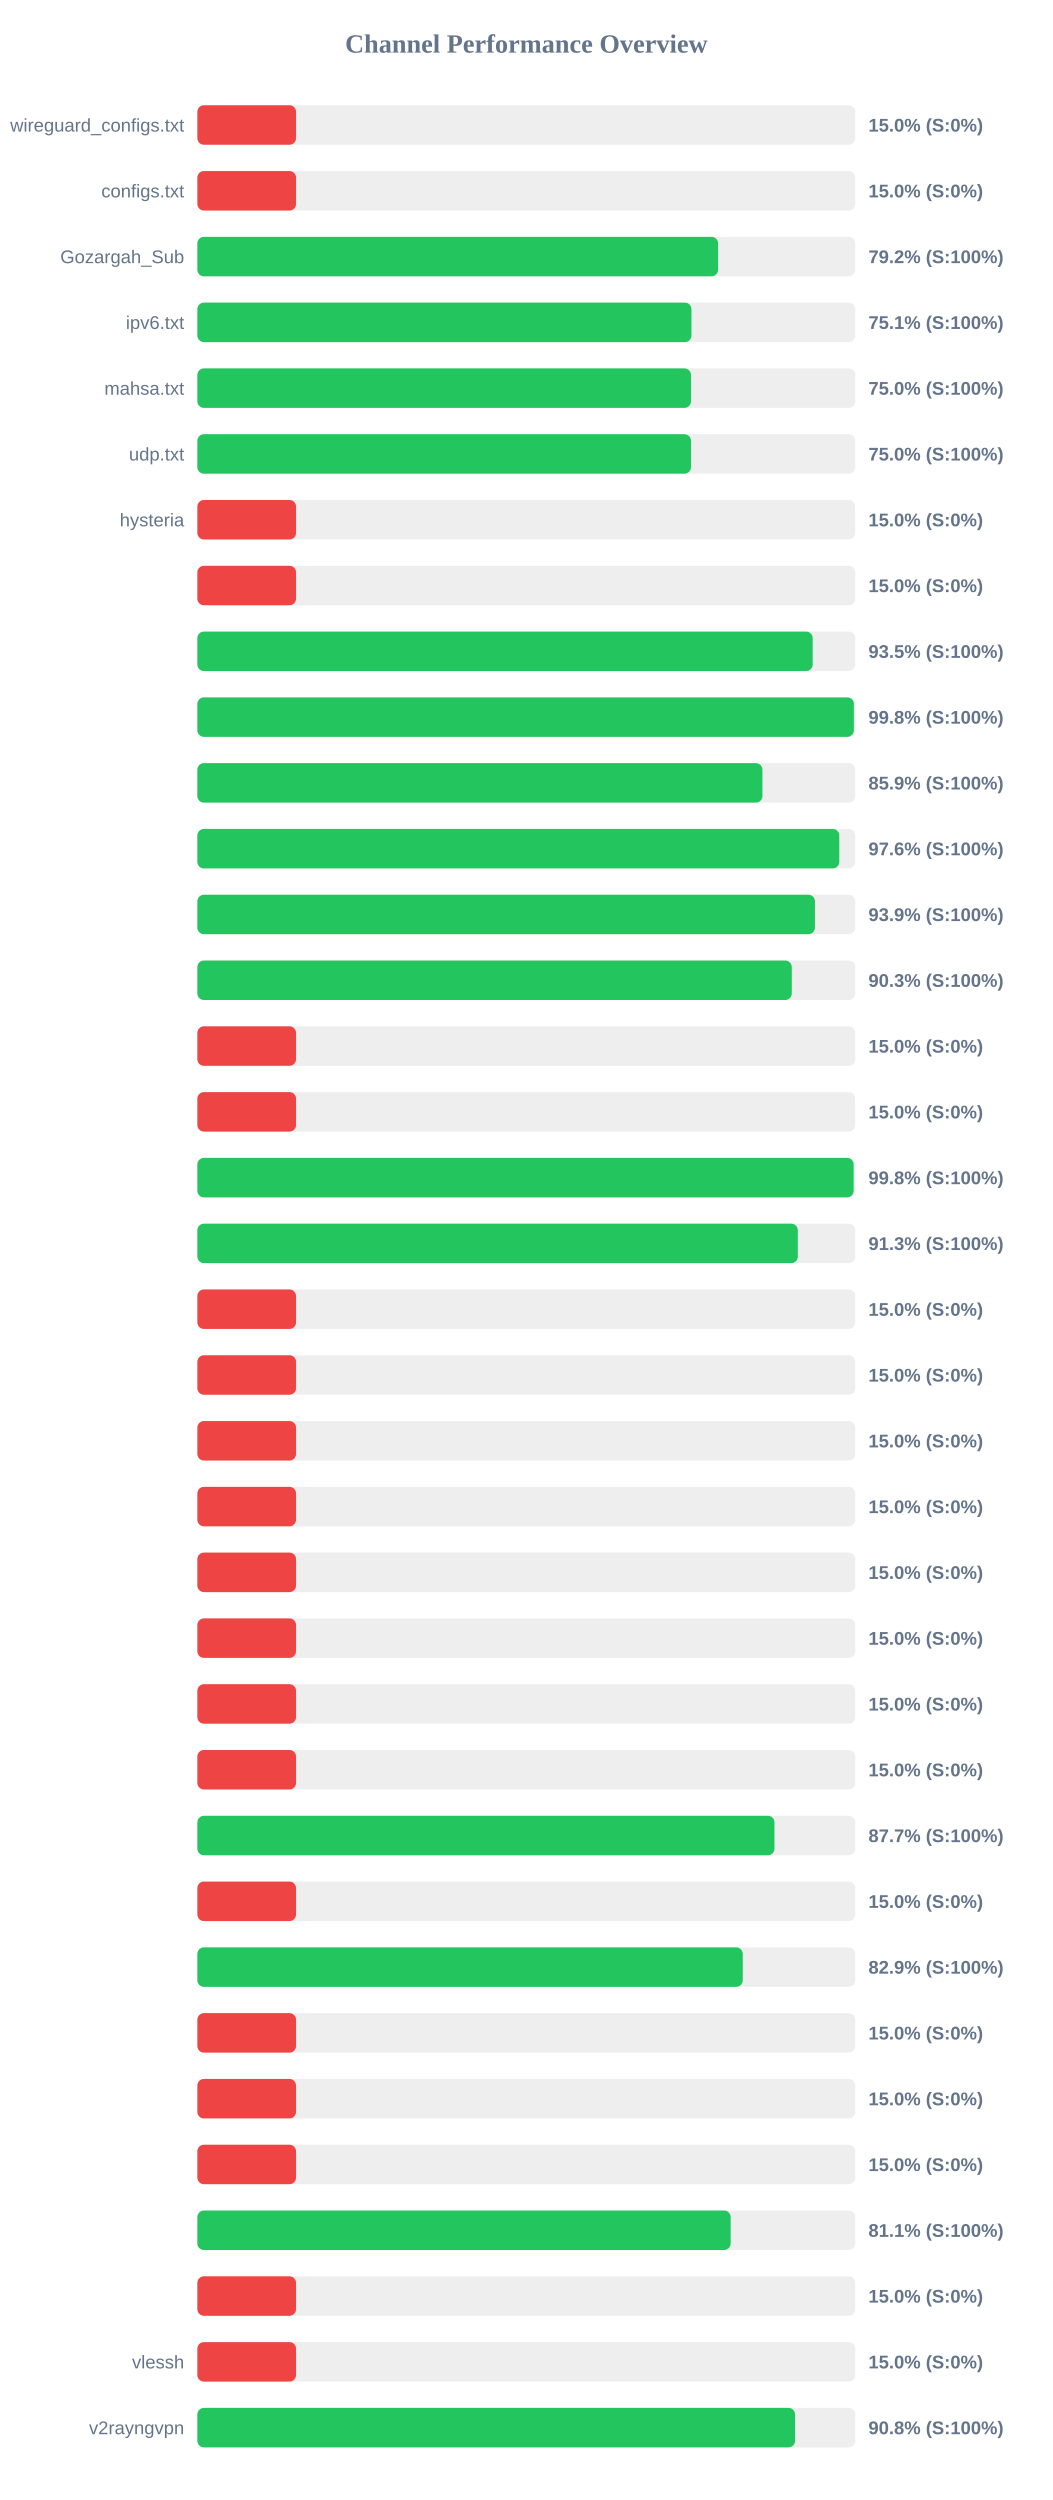
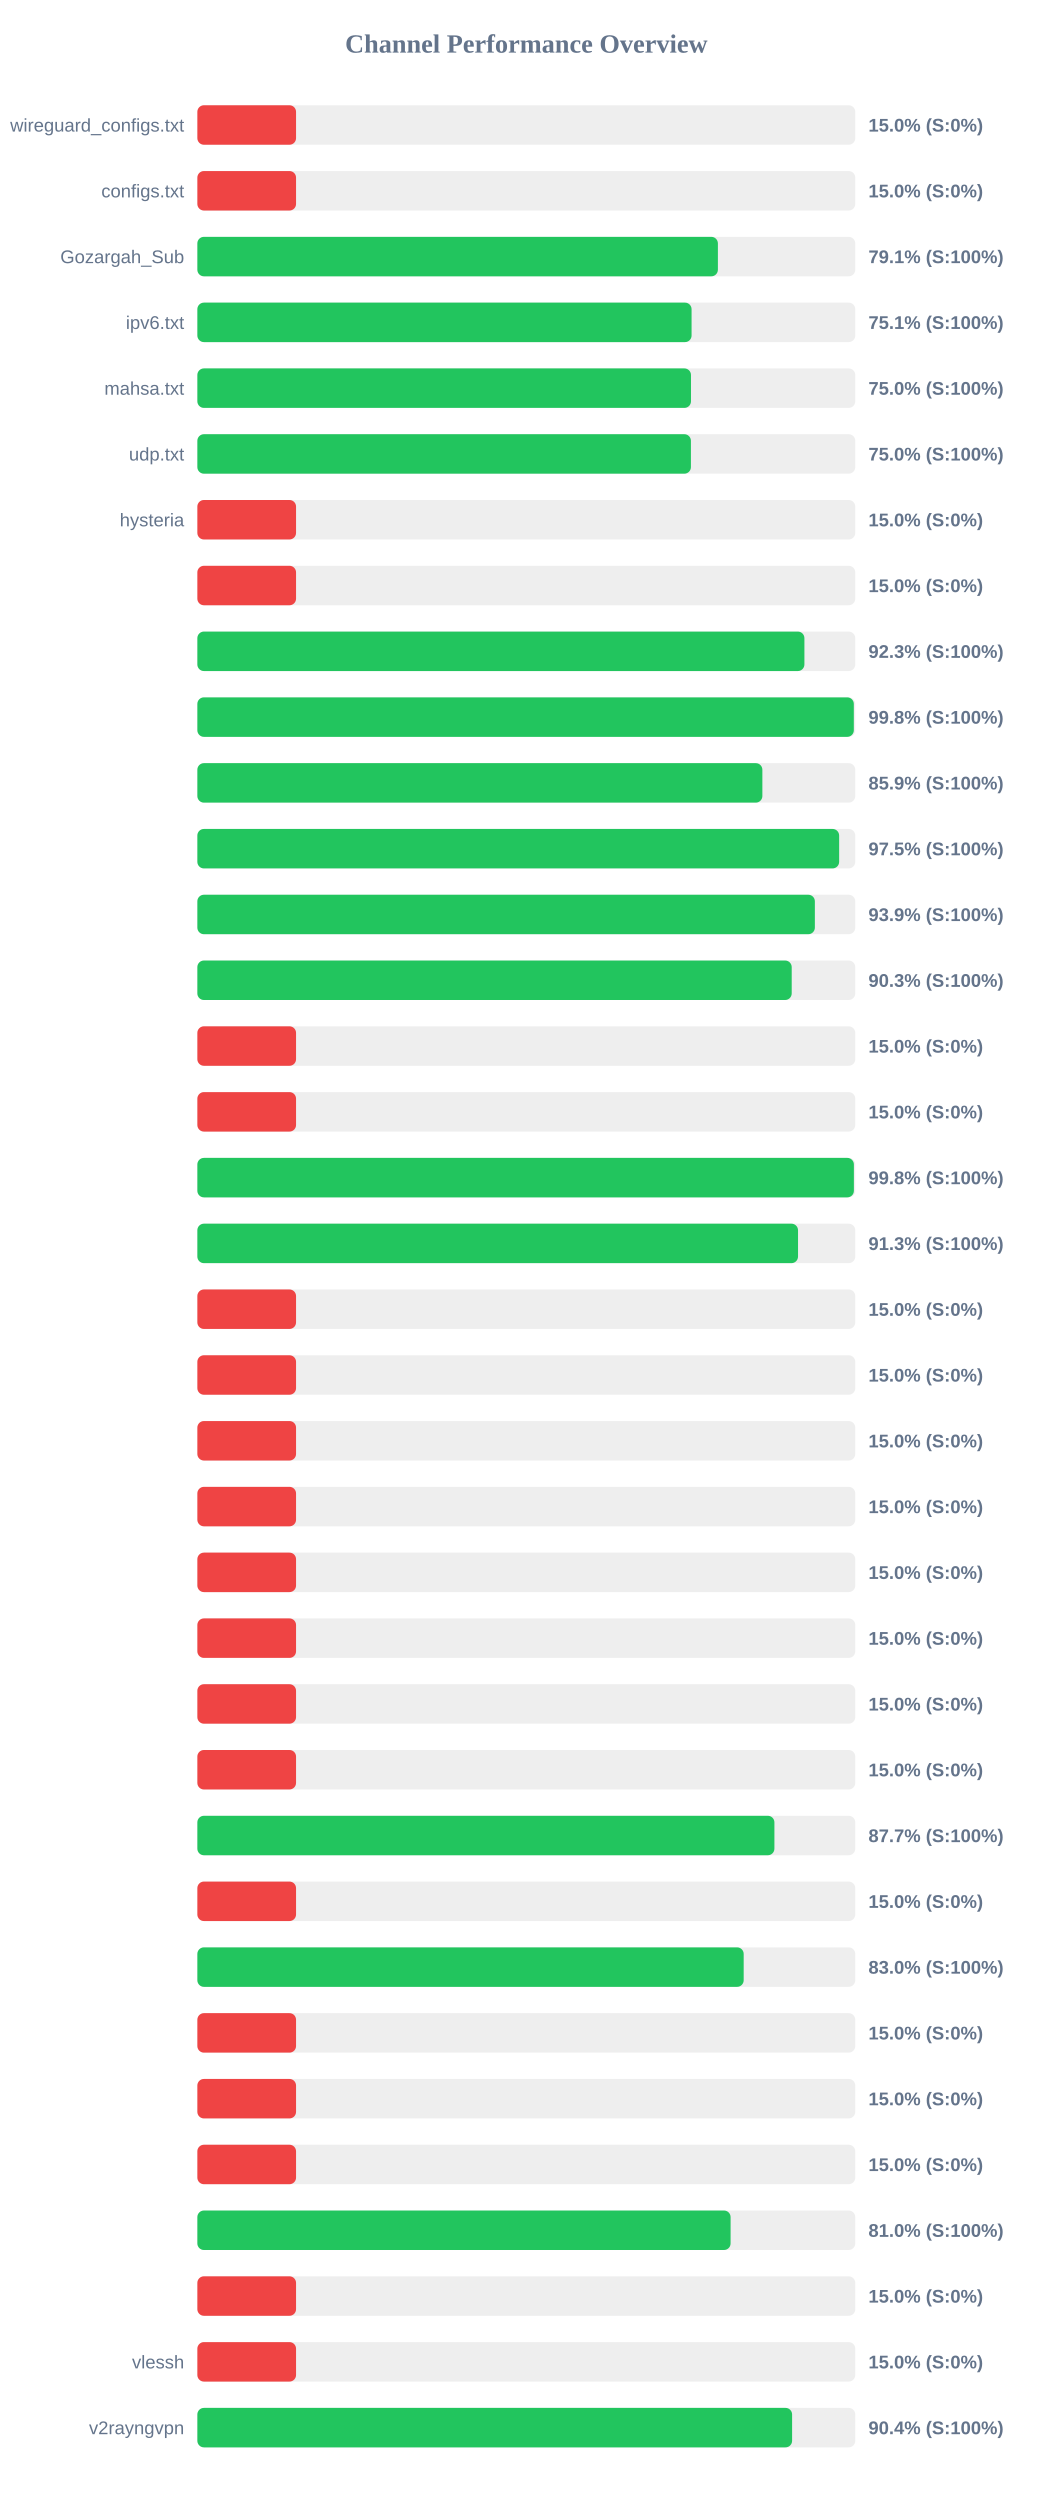
<svg xmlns="http://www.w3.org/2000/svg" width="800" height="1900" version="1.1">
  <style>
        .row { font: 14px Arial; fill: #64748b; }
        .score { font: bold 14px Arial; fill: #64748b; }
    </style>
  <text x="400" y="40" text-anchor="middle" font-size="20px" font-weight="bold" fill="#64748b">Channel Performance Overview</text>
  <rect x="150" y="80" width="500" height="30" fill="#eee" rx="5" />
  <rect x="150" y="80" width="75.0" height="30" fill="#ef4444" rx="5" />
  <text x="140" y="100" text-anchor="end" class="row">wireguard_configs.txt</text>
  <text x="660" y="100" text-anchor="start" class="score">15.0% (S:0%)</text>
  <rect x="150" y="130" width="500" height="30" fill="#eee" rx="5" />
  <rect x="150" y="130" width="75.0" height="30" fill="#ef4444" rx="5" />
  <text x="140" y="150" text-anchor="end" class="row">configs.txt</text>
  <text x="660" y="150" text-anchor="start" class="score">15.0% (S:0%)</text>
  <rect x="150" y="180" width="500" height="30" fill="#eee" rx="5" />
-   <rect x="150" y="180" width="395.75" height="30" fill="#22c55e" rx="5" />
+   <rect x="150" y="180" width="395.6" height="30" fill="#22c55e" rx="5" />
  <text x="140" y="200" text-anchor="end" class="row">Gozargah_Sub</text>
-   <text x="660" y="200" text-anchor="start" class="score">79.2% (S:100%)</text>
+   <text x="660" y="200" text-anchor="start" class="score">79.1% (S:100%)</text>
  <rect x="150" y="230" width="500" height="30" fill="#eee" rx="5" />
-   <rect x="150" y="230" width="375.5" height="30" fill="#22c55e" rx="5" />
+   <rect x="150" y="230" width="375.6" height="30" fill="#22c55e" rx="5" />
  <text x="140" y="250" text-anchor="end" class="row">ipv6.txt</text>
  <text x="660" y="250" text-anchor="start" class="score">75.1% (S:100%)</text>
  <rect x="150" y="280" width="500" height="30" fill="#eee" rx="5" />
  <rect x="150" y="280" width="375.15" height="30" fill="#22c55e" rx="5" />
  <text x="140" y="300" text-anchor="end" class="row">mahsa.txt</text>
  <text x="660" y="300" text-anchor="start" class="score">75.0% (S:100%)</text>
  <rect x="150" y="330" width="500" height="30" fill="#eee" rx="5" />
-   <rect x="150" y="330" width="375.15" height="30" fill="#22c55e" rx="5" />
+   <rect x="150" y="330" width="375.1" height="30" fill="#22c55e" rx="5" />
  <text x="140" y="350" text-anchor="end" class="row">udp.txt</text>
  <text x="660" y="350" text-anchor="start" class="score">75.0% (S:100%)</text>
  <rect x="150" y="380" width="500" height="30" fill="#eee" rx="5" />
  <rect x="150" y="380" width="75.0" height="30" fill="#ef4444" rx="5" />
  <text x="140" y="400" text-anchor="end" class="row">hysteria</text>
  <text x="660" y="400" text-anchor="start" class="score">15.0% (S:0%)</text>
  <rect x="150" y="430" width="500" height="30" fill="#eee" rx="5" />
  <rect x="150" y="430" width="75.0" height="30" fill="#ef4444" rx="5" />
  <text x="140" y="450" text-anchor="end" class="row" />
  <text x="660" y="450" text-anchor="start" class="score">15.0% (S:0%)</text>
  <rect x="150" y="480" width="500" height="30" fill="#eee" rx="5" />
-   <rect x="150" y="480" width="467.65" height="30" fill="#22c55e" rx="5" />
+   <rect x="150" y="480" width="461.35" height="30" fill="#22c55e" rx="5" />
  <text x="140" y="500" text-anchor="end" class="row" />
-   <text x="660" y="500" text-anchor="start" class="score">93.5% (S:100%)</text>
+   <text x="660" y="500" text-anchor="start" class="score">92.3% (S:100%)</text>
  <rect x="150" y="530" width="500" height="30" fill="#eee" rx="5" />
-   <rect x="150" y="530" width="498.95" height="30" fill="#22c55e" rx="5" />
+   <rect x="150" y="530" width="498.9" height="30" fill="#22c55e" rx="5" />
  <text x="140" y="550" text-anchor="end" class="row" />
  <text x="660" y="550" text-anchor="start" class="score">99.8% (S:100%)</text>
  <rect x="150" y="580" width="500" height="30" fill="#eee" rx="5" />
-   <rect x="150" y="580" width="429.45" height="30" fill="#22c55e" rx="5" />
+   <rect x="150" y="580" width="429.4" height="30" fill="#22c55e" rx="5" />
  <text x="140" y="600" text-anchor="end" class="row" />
  <text x="660" y="600" text-anchor="start" class="score">85.9% (S:100%)</text>
  <rect x="150" y="630" width="500" height="30" fill="#eee" rx="5" />
-   <rect x="150" y="630" width="487.85" height="30" fill="#22c55e" rx="5" />
+   <rect x="150" y="630" width="487.75" height="30" fill="#22c55e" rx="5" />
  <text x="140" y="650" text-anchor="end" class="row" />
-   <text x="660" y="650" text-anchor="start" class="score">97.6% (S:100%)</text>
+   <text x="660" y="650" text-anchor="start" class="score">97.5% (S:100%)</text>
  <rect x="150" y="680" width="500" height="30" fill="#eee" rx="5" />
-   <rect x="150" y="680" width="469.35" height="30" fill="#22c55e" rx="5" />
+   <rect x="150" y="680" width="469.3" height="30" fill="#22c55e" rx="5" />
  <text x="140" y="700" text-anchor="end" class="row" />
  <text x="660" y="700" text-anchor="start" class="score">93.9% (S:100%)</text>
  <rect x="150" y="730" width="500" height="30" fill="#eee" rx="5" />
-   <rect x="150" y="730" width="451.75" height="30" fill="#22c55e" rx="5" />
+   <rect x="150" y="730" width="451.7" height="30" fill="#22c55e" rx="5" />
  <text x="140" y="750" text-anchor="end" class="row" />
  <text x="660" y="750" text-anchor="start" class="score">90.3% (S:100%)</text>
  <rect x="150" y="780" width="500" height="30" fill="#eee" rx="5" />
  <rect x="150" y="780" width="75.0" height="30" fill="#ef4444" rx="5" />
  <text x="140" y="800" text-anchor="end" class="row" />
  <text x="660" y="800" text-anchor="start" class="score">15.0% (S:0%)</text>
  <rect x="150" y="830" width="500" height="30" fill="#eee" rx="5" />
  <rect x="150" y="830" width="75.0" height="30" fill="#ef4444" rx="5" />
  <text x="140" y="850" text-anchor="end" class="row" />
  <text x="660" y="850" text-anchor="start" class="score">15.0% (S:0%)</text>
  <rect x="150" y="880" width="500" height="30" fill="#eee" rx="5" />
-   <rect x="150" y="880" width="498.75" height="30" fill="#22c55e" rx="5" />
+   <rect x="150" y="880" width="498.95" height="30" fill="#22c55e" rx="5" />
  <text x="140" y="900" text-anchor="end" class="row" />
  <text x="660" y="900" text-anchor="start" class="score">99.8% (S:100%)</text>
  <rect x="150" y="930" width="500" height="30" fill="#eee" rx="5" />
-   <rect x="150" y="930" width="456.35" height="30" fill="#22c55e" rx="5" />
+   <rect x="150" y="930" width="456.5" height="30" fill="#22c55e" rx="5" />
  <text x="140" y="950" text-anchor="end" class="row" />
  <text x="660" y="950" text-anchor="start" class="score">91.3% (S:100%)</text>
  <rect x="150" y="980" width="500" height="30" fill="#eee" rx="5" />
  <rect x="150" y="980" width="75.0" height="30" fill="#ef4444" rx="5" />
  <text x="140" y="1000" text-anchor="end" class="row" />
  <text x="660" y="1000" text-anchor="start" class="score">15.0% (S:0%)</text>
  <rect x="150" y="1030" width="500" height="30" fill="#eee" rx="5" />
  <rect x="150" y="1030" width="75.0" height="30" fill="#ef4444" rx="5" />
  <text x="140" y="1050" text-anchor="end" class="row" />
  <text x="660" y="1050" text-anchor="start" class="score">15.0% (S:0%)</text>
  <rect x="150" y="1080" width="500" height="30" fill="#eee" rx="5" />
  <rect x="150" y="1080" width="75.0" height="30" fill="#ef4444" rx="5" />
  <text x="140" y="1100" text-anchor="end" class="row" />
  <text x="660" y="1100" text-anchor="start" class="score">15.0% (S:0%)</text>
  <rect x="150" y="1130" width="500" height="30" fill="#eee" rx="5" />
  <rect x="150" y="1130" width="75.0" height="30" fill="#ef4444" rx="5" />
  <text x="140" y="1150" text-anchor="end" class="row" />
  <text x="660" y="1150" text-anchor="start" class="score">15.0% (S:0%)</text>
  <rect x="150" y="1180" width="500" height="30" fill="#eee" rx="5" />
  <rect x="150" y="1180" width="75.0" height="30" fill="#ef4444" rx="5" />
  <text x="140" y="1200" text-anchor="end" class="row" />
  <text x="660" y="1200" text-anchor="start" class="score">15.0% (S:0%)</text>
  <rect x="150" y="1230" width="500" height="30" fill="#eee" rx="5" />
  <rect x="150" y="1230" width="75.0" height="30" fill="#ef4444" rx="5" />
  <text x="140" y="1250" text-anchor="end" class="row" />
  <text x="660" y="1250" text-anchor="start" class="score">15.0% (S:0%)</text>
  <rect x="150" y="1280" width="500" height="30" fill="#eee" rx="5" />
  <rect x="150" y="1280" width="75.0" height="30" fill="#ef4444" rx="5" />
  <text x="140" y="1300" text-anchor="end" class="row" />
  <text x="660" y="1300" text-anchor="start" class="score">15.0% (S:0%)</text>
  <rect x="150" y="1330" width="500" height="30" fill="#eee" rx="5" />
  <rect x="150" y="1330" width="75.0" height="30" fill="#ef4444" rx="5" />
  <text x="140" y="1350" text-anchor="end" class="row" />
  <text x="660" y="1350" text-anchor="start" class="score">15.0% (S:0%)</text>
  <rect x="150" y="1380" width="500" height="30" fill="#eee" rx="5" />
-   <rect x="150" y="1380" width="438.6" height="30" fill="#22c55e" rx="5" />
+   <rect x="150" y="1380" width="438.55" height="30" fill="#22c55e" rx="5" />
  <text x="140" y="1400" text-anchor="end" class="row" />
  <text x="660" y="1400" text-anchor="start" class="score">87.7% (S:100%)</text>
  <rect x="150" y="1430" width="500" height="30" fill="#eee" rx="5" />
  <rect x="150" y="1430" width="75.0" height="30" fill="#ef4444" rx="5" />
  <text x="140" y="1450" text-anchor="end" class="row" />
  <text x="660" y="1450" text-anchor="start" class="score">15.0% (S:0%)</text>
  <rect x="150" y="1480" width="500" height="30" fill="#eee" rx="5" />
-   <rect x="150" y="1480" width="414.5" height="30" fill="#22c55e" rx="5" />
+   <rect x="150" y="1480" width="415.2" height="30" fill="#22c55e" rx="5" />
  <text x="140" y="1500" text-anchor="end" class="row" />
-   <text x="660" y="1500" text-anchor="start" class="score">82.9% (S:100%)</text>
+   <text x="660" y="1500" text-anchor="start" class="score">83.0% (S:100%)</text>
  <rect x="150" y="1530" width="500" height="30" fill="#eee" rx="5" />
  <rect x="150" y="1530" width="75.0" height="30" fill="#ef4444" rx="5" />
  <text x="140" y="1550" text-anchor="end" class="row" />
  <text x="660" y="1550" text-anchor="start" class="score">15.0% (S:0%)</text>
  <rect x="150" y="1580" width="500" height="30" fill="#eee" rx="5" />
  <rect x="150" y="1580" width="75.0" height="30" fill="#ef4444" rx="5" />
  <text x="140" y="1600" text-anchor="end" class="row" />
  <text x="660" y="1600" text-anchor="start" class="score">15.0% (S:0%)</text>
  <rect x="150" y="1630" width="500" height="30" fill="#eee" rx="5" />
  <rect x="150" y="1630" width="75.0" height="30" fill="#ef4444" rx="5" />
  <text x="140" y="1650" text-anchor="end" class="row" />
  <text x="660" y="1650" text-anchor="start" class="score">15.0% (S:0%)</text>
  <rect x="150" y="1680" width="500" height="30" fill="#eee" rx="5" />
-   <rect x="150" y="1680" width="405.3" height="30" fill="#22c55e" rx="5" />
+   <rect x="150" y="1680" width="405.25" height="30" fill="#22c55e" rx="5" />
  <text x="140" y="1700" text-anchor="end" class="row" />
-   <text x="660" y="1700" text-anchor="start" class="score">81.1% (S:100%)</text>
+   <text x="660" y="1700" text-anchor="start" class="score">81.0% (S:100%)</text>
  <rect x="150" y="1730" width="500" height="30" fill="#eee" rx="5" />
  <rect x="150" y="1730" width="75.0" height="30" fill="#ef4444" rx="5" />
  <text x="140" y="1750" text-anchor="end" class="row" />
  <text x="660" y="1750" text-anchor="start" class="score">15.0% (S:0%)</text>
  <rect x="150" y="1780" width="500" height="30" fill="#eee" rx="5" />
  <rect x="150" y="1780" width="75.0" height="30" fill="#ef4444" rx="5" />
  <text x="140" y="1800" text-anchor="end" class="row">vlessh</text>
  <text x="660" y="1800" text-anchor="start" class="score">15.0% (S:0%)</text>
  <rect x="150" y="1830" width="500" height="30" fill="#eee" rx="5" />
-   <rect x="150" y="1830" width="454.25" height="30" fill="#22c55e" rx="5" />
+   <rect x="150" y="1830" width="452.0" height="30" fill="#22c55e" rx="5" />
  <text x="140" y="1850" text-anchor="end" class="row">v2rayngvpn</text>
-   <text x="660" y="1850" text-anchor="start" class="score">90.8% (S:100%)</text>
+   <text x="660" y="1850" text-anchor="start" class="score">90.4% (S:100%)</text>
</svg>
